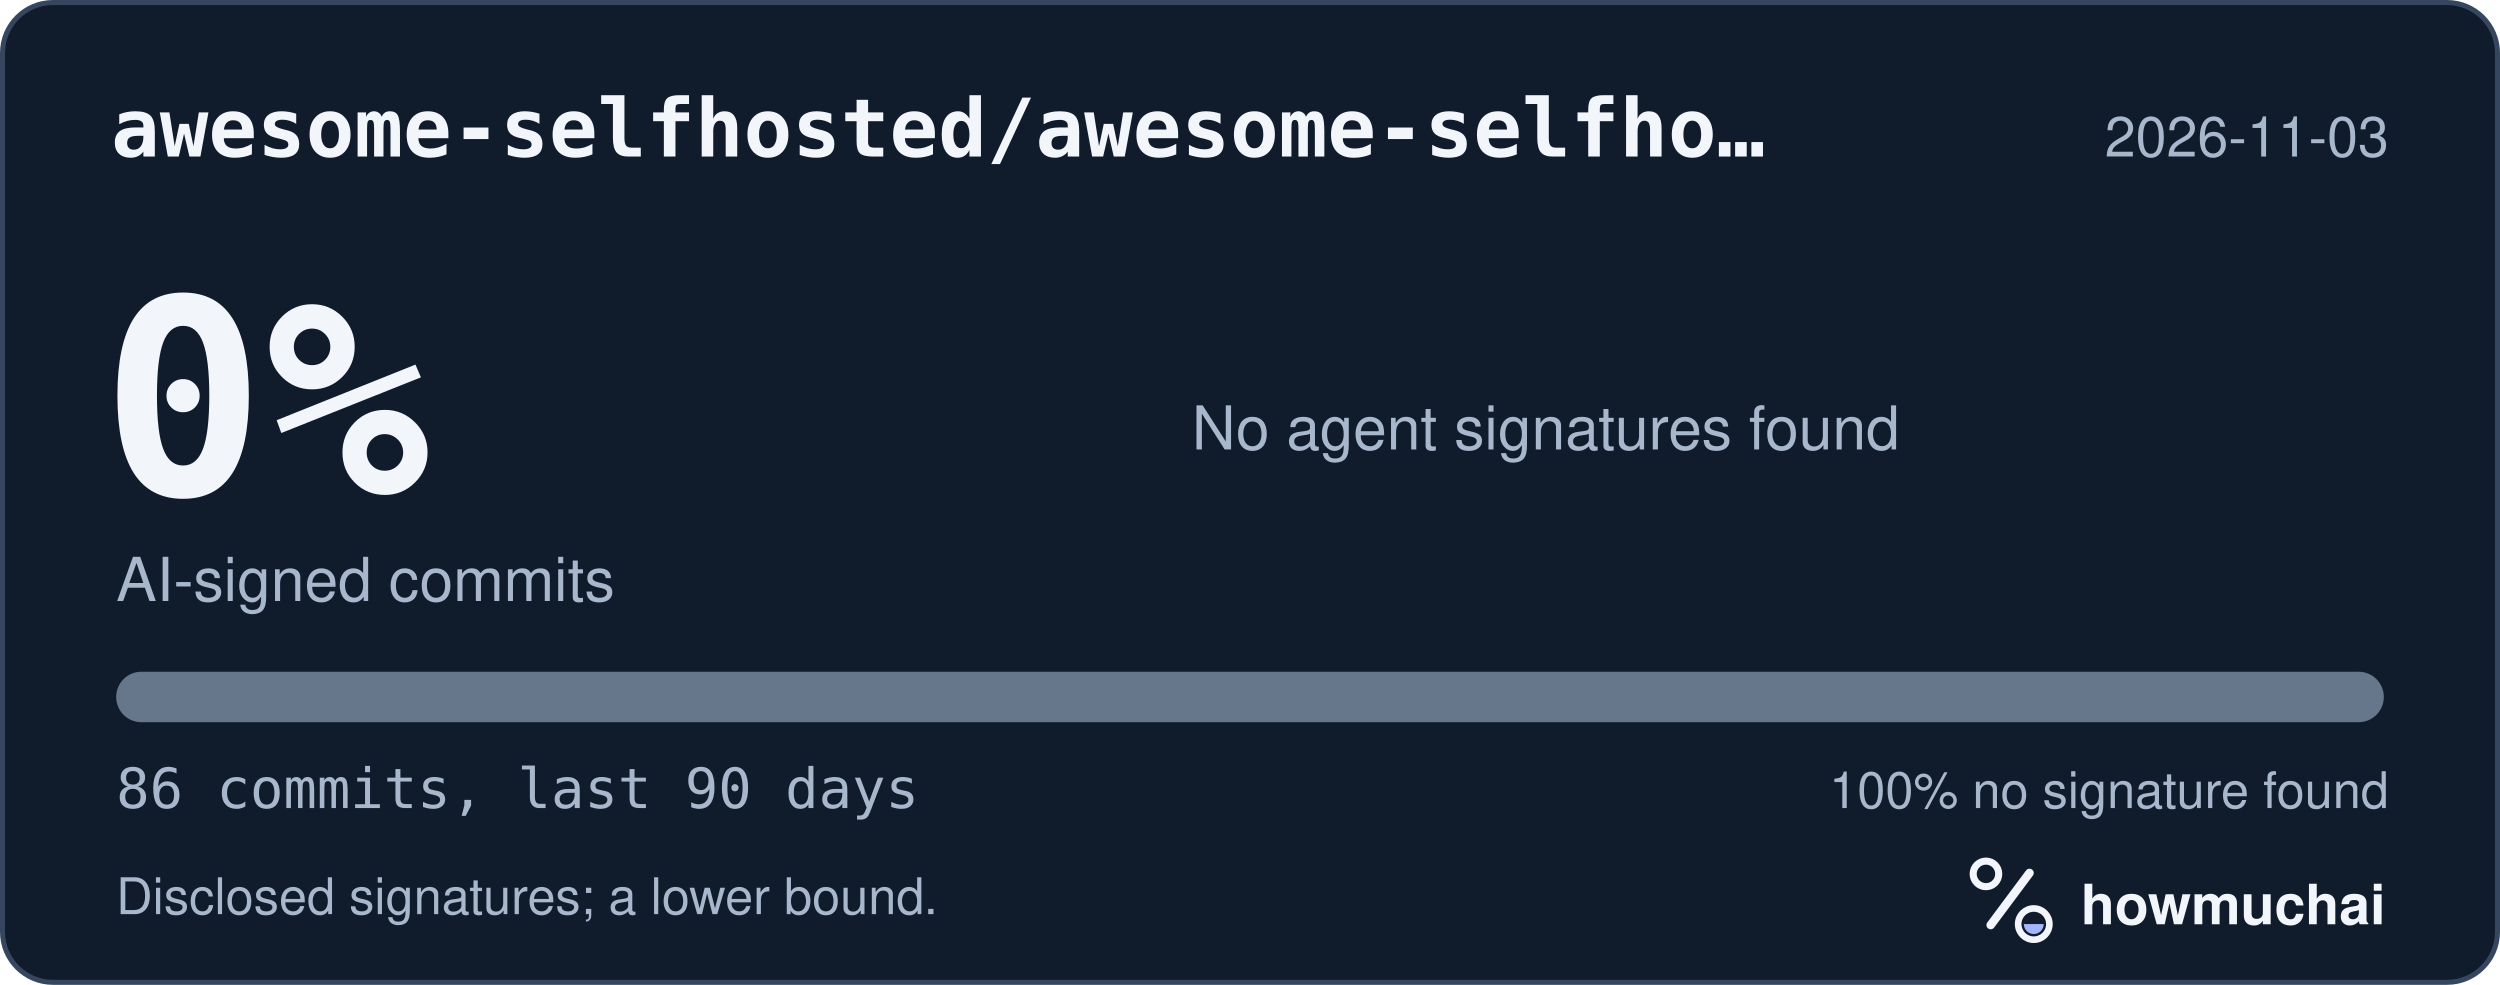
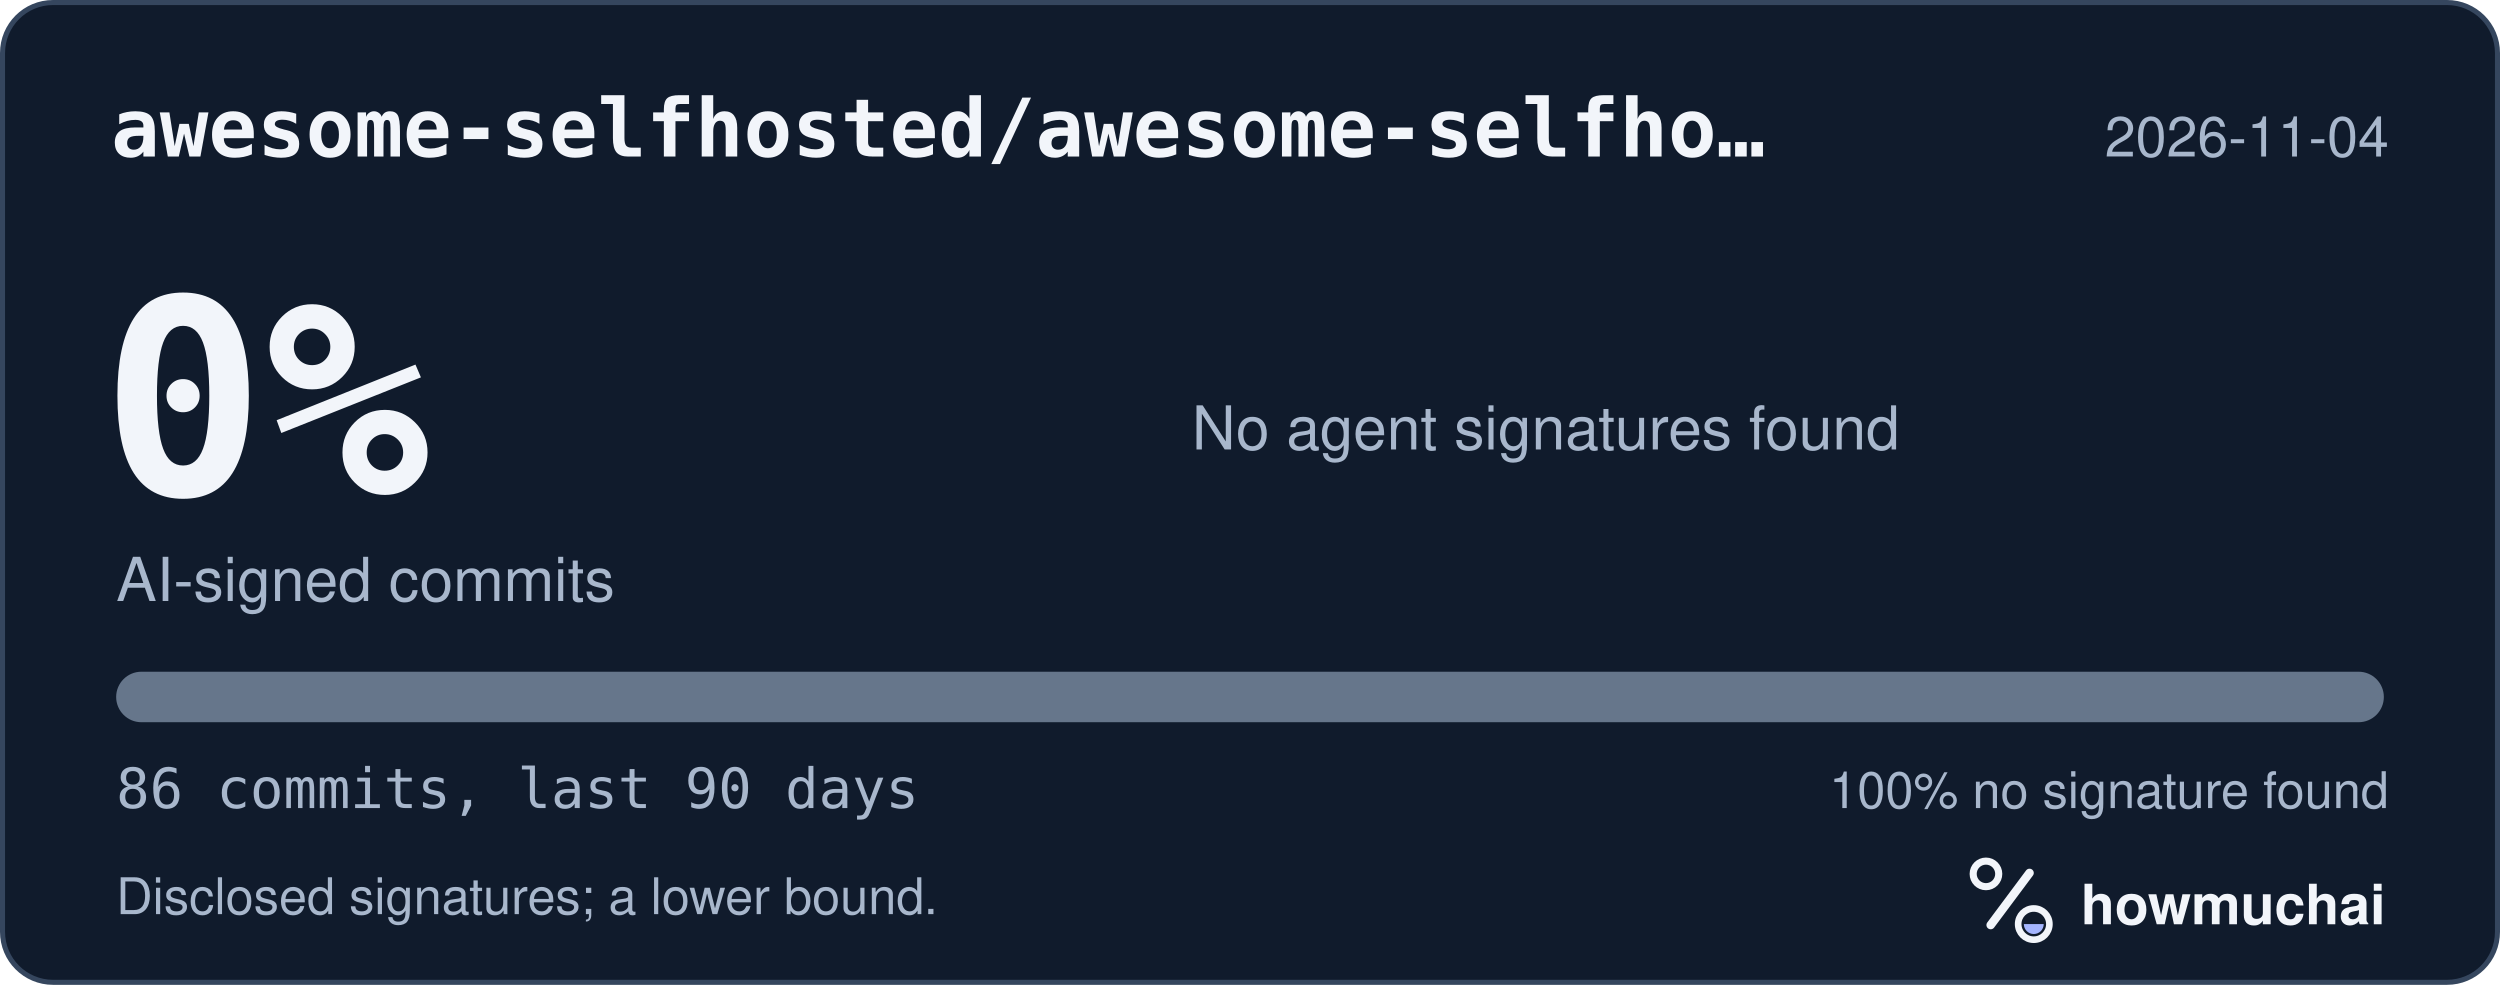
<svg xmlns="http://www.w3.org/2000/svg" width="495" height="195" viewBox="0 0 495 195" role="img" aria-labelledby="hm-t hm-d">
  <rect x="0.5" y="0.5" width="494" height="194" rx="10" fill="#101B2C" stroke="#35465E" />
  <text x="22" y="31" fill="#F2F5FA" font-family="ui-monospace, SF Mono, Menlo, Consolas, IBM Plex Mono, monospace" font-size="16" font-weight="600">awesome-selfhosted/awesome-selfho…</text>
-   <text x="473" y="31" fill="#A8B7CC" font-family="-apple-system, BlinkMacSystemFont, Segoe UI, Helvetica, Arial, Fira Sans, sans-serif" font-size="11" text-anchor="end">2026-11-03</text>
+   <text x="473" y="31" fill="#A8B7CC" font-family="-apple-system, BlinkMacSystemFont, Segoe UI, Helvetica, Arial, Fira Sans, sans-serif" font-size="11" text-anchor="end">2026-11-04</text>
  <text x="20" y="98" fill="#F2F5FA" font-family="ui-monospace, SF Mono, Menlo, Consolas, IBM Plex Mono, monospace" font-size="54" font-weight="700">0%</text>
  <text x="23" y="119" fill="#A8B7CC" font-family="-apple-system, BlinkMacSystemFont, Segoe UI, Helvetica, Arial, Fira Sans, sans-serif" font-size="12">AI-signed commits</text>
  <text x="236" y="89" fill="#A8B7CC" font-family="-apple-system, BlinkMacSystemFont, Segoe UI, Helvetica, Arial, Fira Sans, sans-serif" font-size="12">No agent signatures found</text>
  <defs>
    <clipPath id="hm-bar">
      <rect x="23" y="133" width="449" height="10" rx="5" />
    </clipPath>
  </defs>
  <rect x="23" y="133" width="449" height="10" rx="5" fill="#66768B" />
  <g clip-path="url(#hm-bar)" />
  <text x="23" y="160" fill="#A8B7CC" font-family="ui-monospace, SF Mono, Menlo, Consolas, IBM Plex Mono, monospace" font-size="11">86 commits, last 90 days</text>
  <text x="473" y="160" fill="#A8B7CC" font-family="-apple-system, BlinkMacSystemFont, Segoe UI, Helvetica, Arial, Fira Sans, sans-serif" font-size="10" text-anchor="end">100% no signature found</text>
  <text x="23" y="181" fill="#A8B7CC" font-family="-apple-system, BlinkMacSystemFont, Segoe UI, Helvetica, Arial, Fira Sans, sans-serif" font-size="10">Disclosed signatures; a lower bound.</text>
  <g transform="translate(386 166) scale(0.046875)">
    <circle cx="154" cy="150" r="54" fill="none" stroke="#F2F5FA" stroke-width="30" />
    <path d="M174 366 338 146" fill="none" stroke="#F2F5FA" stroke-width="36" stroke-linecap="round" />
    <circle cx="356" cy="362" r="66" fill="none" stroke="#F2F5FA" stroke-width="28" />
    <path d="M314 362a42 42 0 0 0 84 0Z" fill="#A4B5FF" />
  </g>
  <text x="412" y="183" fill="#F2F5FA" font-family="-apple-system, BlinkMacSystemFont, Segoe UI, Helvetica, Arial, Fira Sans, sans-serif" font-size="11" font-weight="650">howmuchai</text>
</svg>
